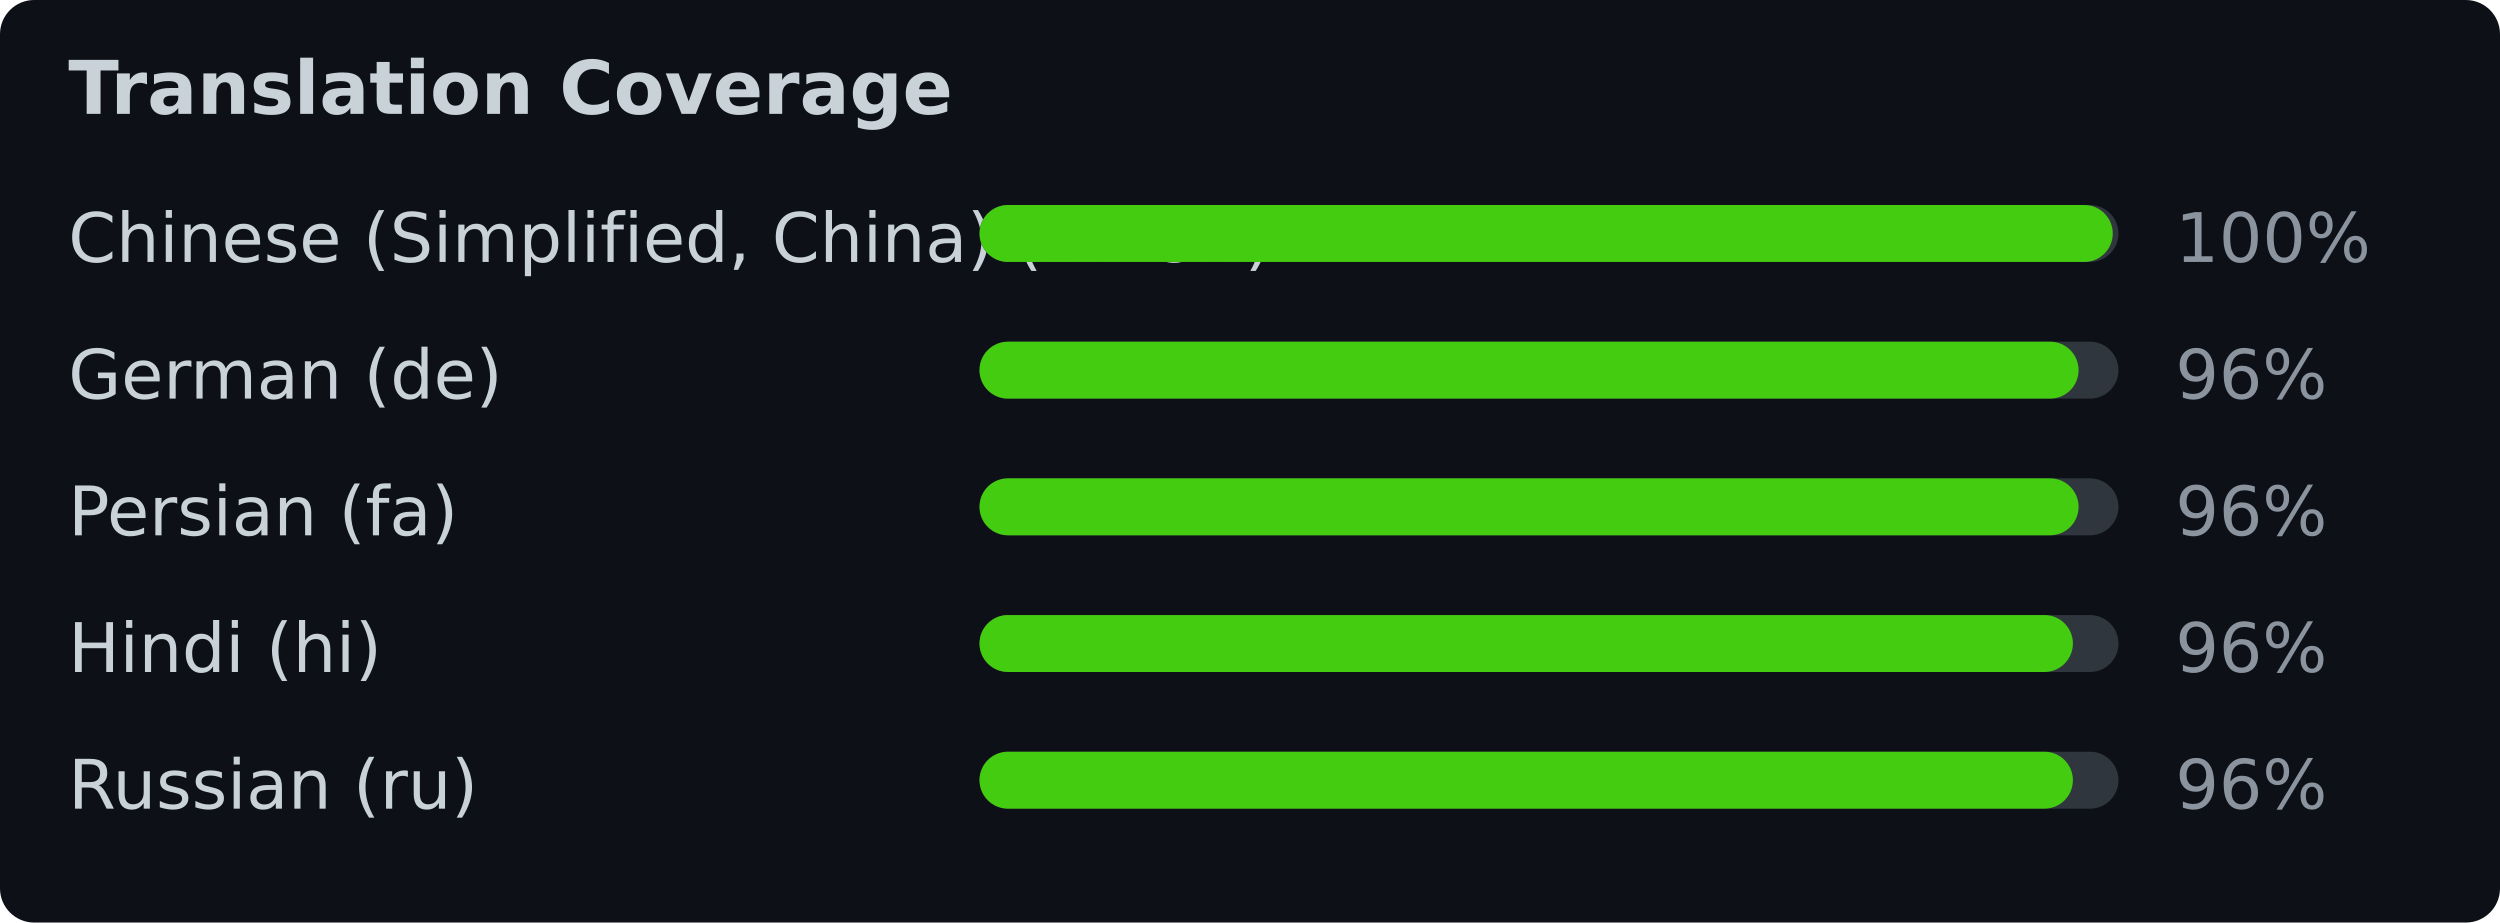
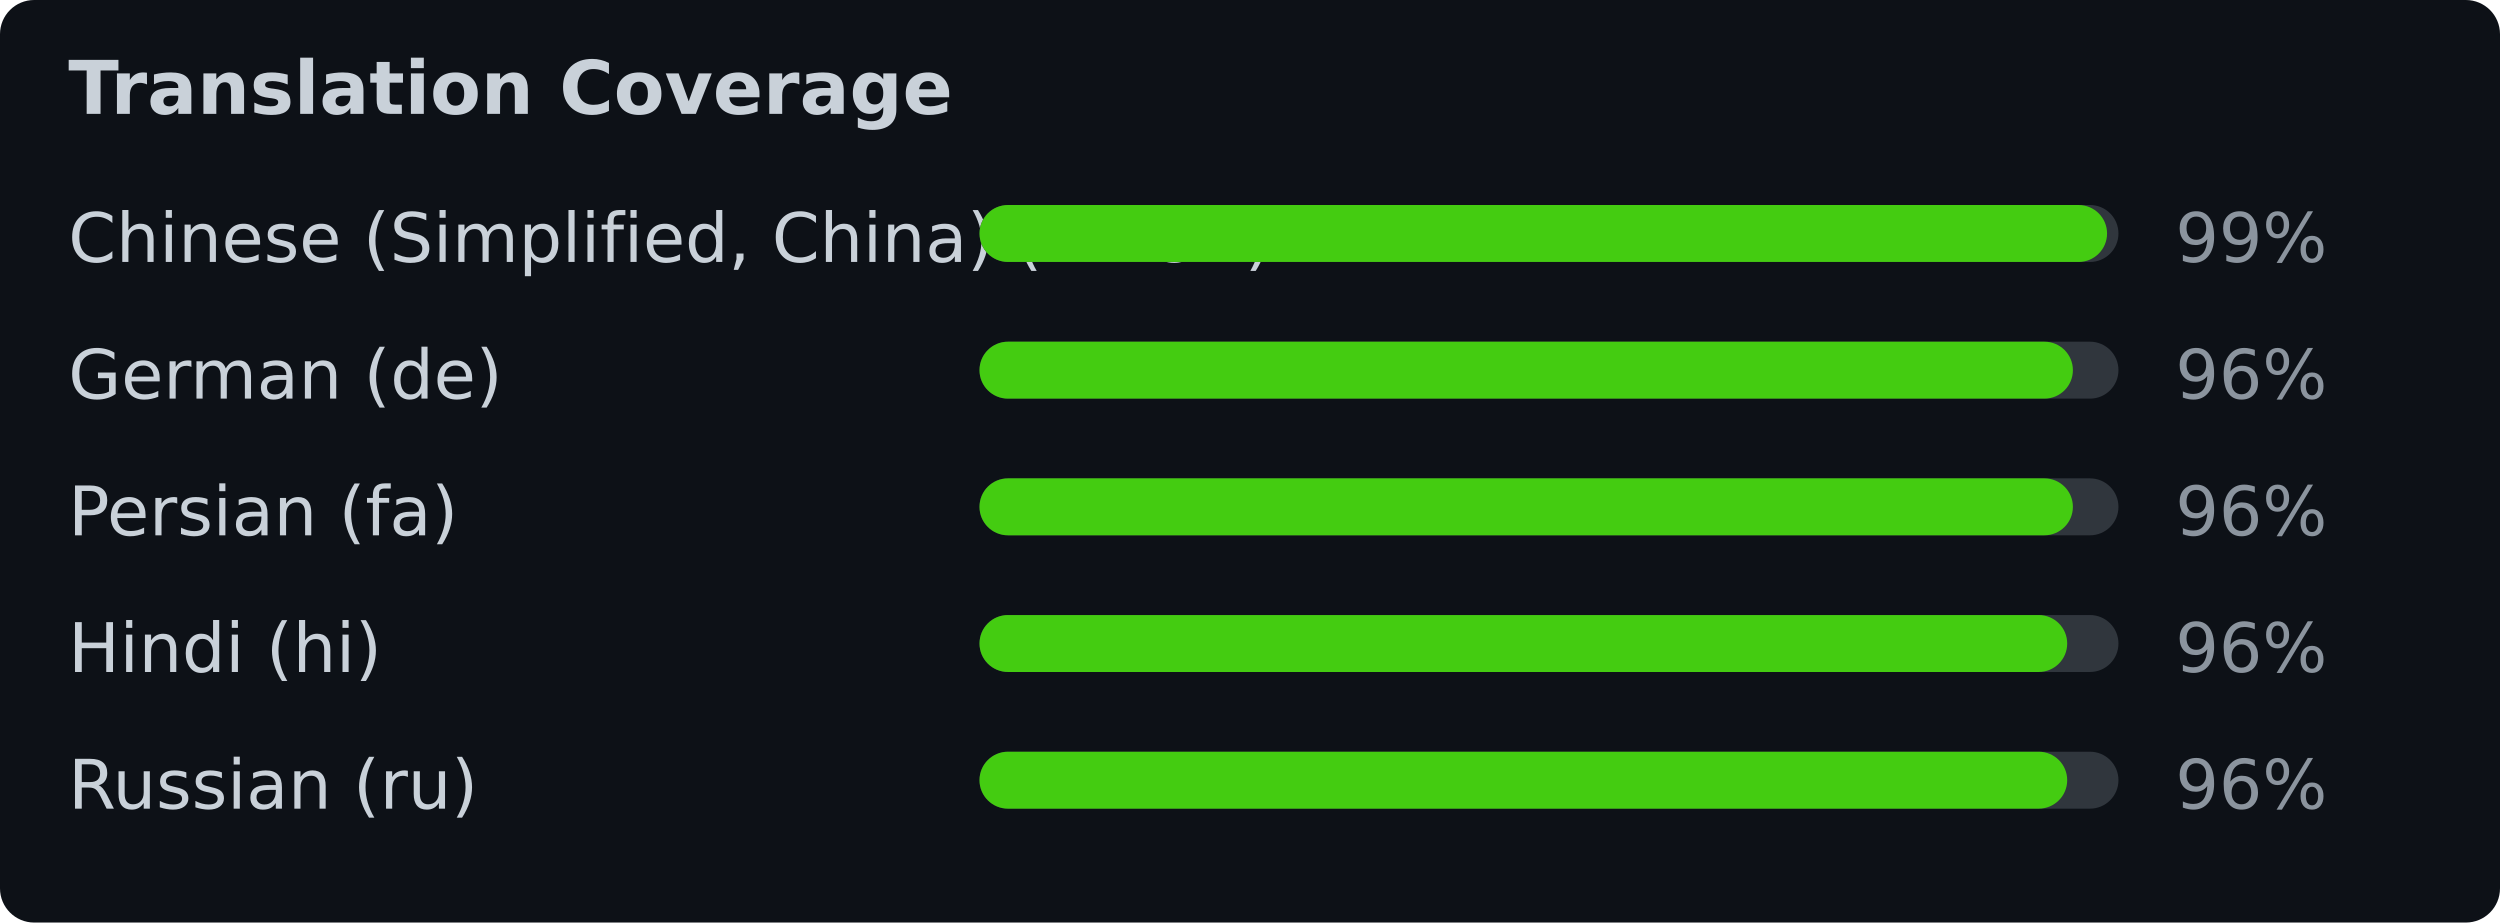
<svg xmlns="http://www.w3.org/2000/svg" width="439" height="162" viewBox="0 0 439 162" font-family="Verdana,Geneva,DejaVu Sans,sans-serif">
  <rect width="439" height="162" fill="#0d1117" rx="6" />
  <text x="12" y="20" fill="#c9d1d9" font-size="13" font-weight="bold">Translation Coverage</text>
  <text x="12" y="46" fill="#c9d1d9" font-size="12">Chinese (Simplified, China) (zh-CN)</text>
  <rect x="172" y="36" width="200" height="10" rx="5" fill="#30363d" />
-   <rect x="172" y="36" width="199" height="10" rx="5" fill="#4c1" />
-   <text x="382" y="46" fill="#8b949e" font-size="12">100%</text>
+   <rect x="172" y="36" width="198" height="10" rx="5" fill="#4c1" />
+   <text x="382" y="46" fill="#8b949e" font-size="12">99%</text>
  <text x="12" y="70" fill="#c9d1d9" font-size="12">German (de)</text>
  <rect x="172" y="60" width="200" height="10" rx="5" fill="#30363d" />
-   <rect x="172" y="60" width="193" height="10" rx="5" fill="#4c1" />
+   <rect x="172" y="60" width="192" height="10" rx="5" fill="#4c1" />
  <text x="382" y="70" fill="#8b949e" font-size="12">96%</text>
  <text x="12" y="94" fill="#c9d1d9" font-size="12">Persian (fa)</text>
  <rect x="172" y="84" width="200" height="10" rx="5" fill="#30363d" />
-   <rect x="172" y="84" width="193" height="10" rx="5" fill="#4c1" />
+   <rect x="172" y="84" width="192" height="10" rx="5" fill="#4c1" />
  <text x="382" y="94" fill="#8b949e" font-size="12">96%</text>
  <text x="12" y="118" fill="#c9d1d9" font-size="12">Hindi (hi)</text>
  <rect x="172" y="108" width="200" height="10" rx="5" fill="#30363d" />
-   <rect x="172" y="108" width="192" height="10" rx="5" fill="#4c1" />
+   <rect x="172" y="108" width="191" height="10" rx="5" fill="#4c1" />
  <text x="382" y="118" fill="#8b949e" font-size="12">96%</text>
  <text x="12" y="142" fill="#c9d1d9" font-size="12">Russian (ru)</text>
  <rect x="172" y="132" width="200" height="10" rx="5" fill="#30363d" />
-   <rect x="172" y="132" width="192" height="10" rx="5" fill="#4c1" />
+   <rect x="172" y="132" width="191" height="10" rx="5" fill="#4c1" />
  <text x="382" y="142" fill="#8b949e" font-size="12">96%</text>
</svg>
